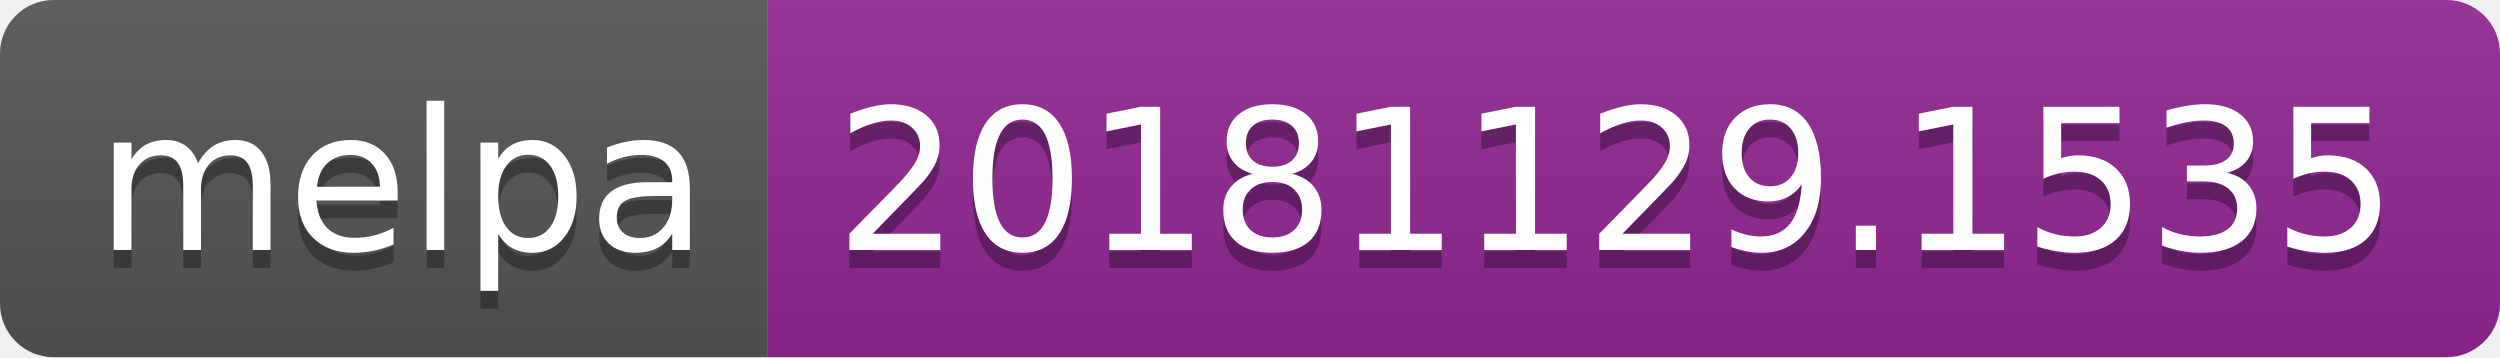
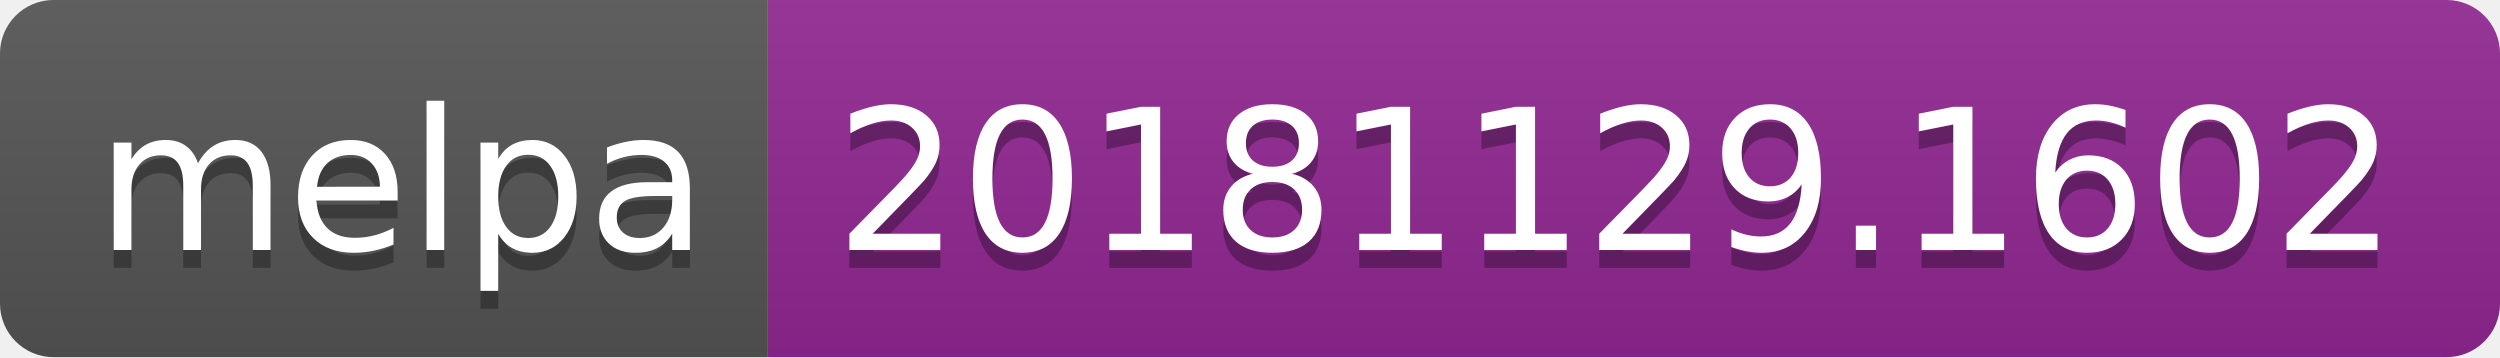
<svg xmlns="http://www.w3.org/2000/svg" width="140" height="20">
  <linearGradient id="b" x2="0" y2="100%">
    <stop offset="0" stop-color="#bbb" stop-opacity=".1" />
    <stop offset="1" stop-opacity=".1" />
  </linearGradient>
  <clipPath id="a">
    <rect width="140" height="20" rx="3" fill="#fff" />
  </clipPath>
  <g clip-path="url(#a)">
    <path fill="#555" d="M0 0h43v20H0z" />
    <path fill="#922793" d="M43 0h97v20H43z" />
    <path fill="url(#b)" d="M0 0h140v20H0z" />
  </g>
  <g fill="#fff" text-anchor="middle" font-family="DejaVu Sans,Verdana,Geneva,sans-serif" font-size="110">
    <text x="225" y="150" fill="#010101" fill-opacity=".3" transform="scale(.1)" textLength="330">melpa</text>
    <text x="225" y="140" transform="scale(.1)" textLength="330">melpa</text>
-     <text x="905" y="150" fill="#010101" fill-opacity=".3" transform="scale(.1)" textLength="870">20181129.1535</text>
-     <text x="905" y="140" transform="scale(.1)" textLength="870">20181129.1535</text>
+     <text x="905" y="150" fill="#010101" fill-opacity=".3" transform="scale(.1)" textLength="870">20181129.1602</text>
+     <text x="905" y="140" transform="scale(.1)" textLength="870">20181129.1602</text>
  </g>
</svg>
